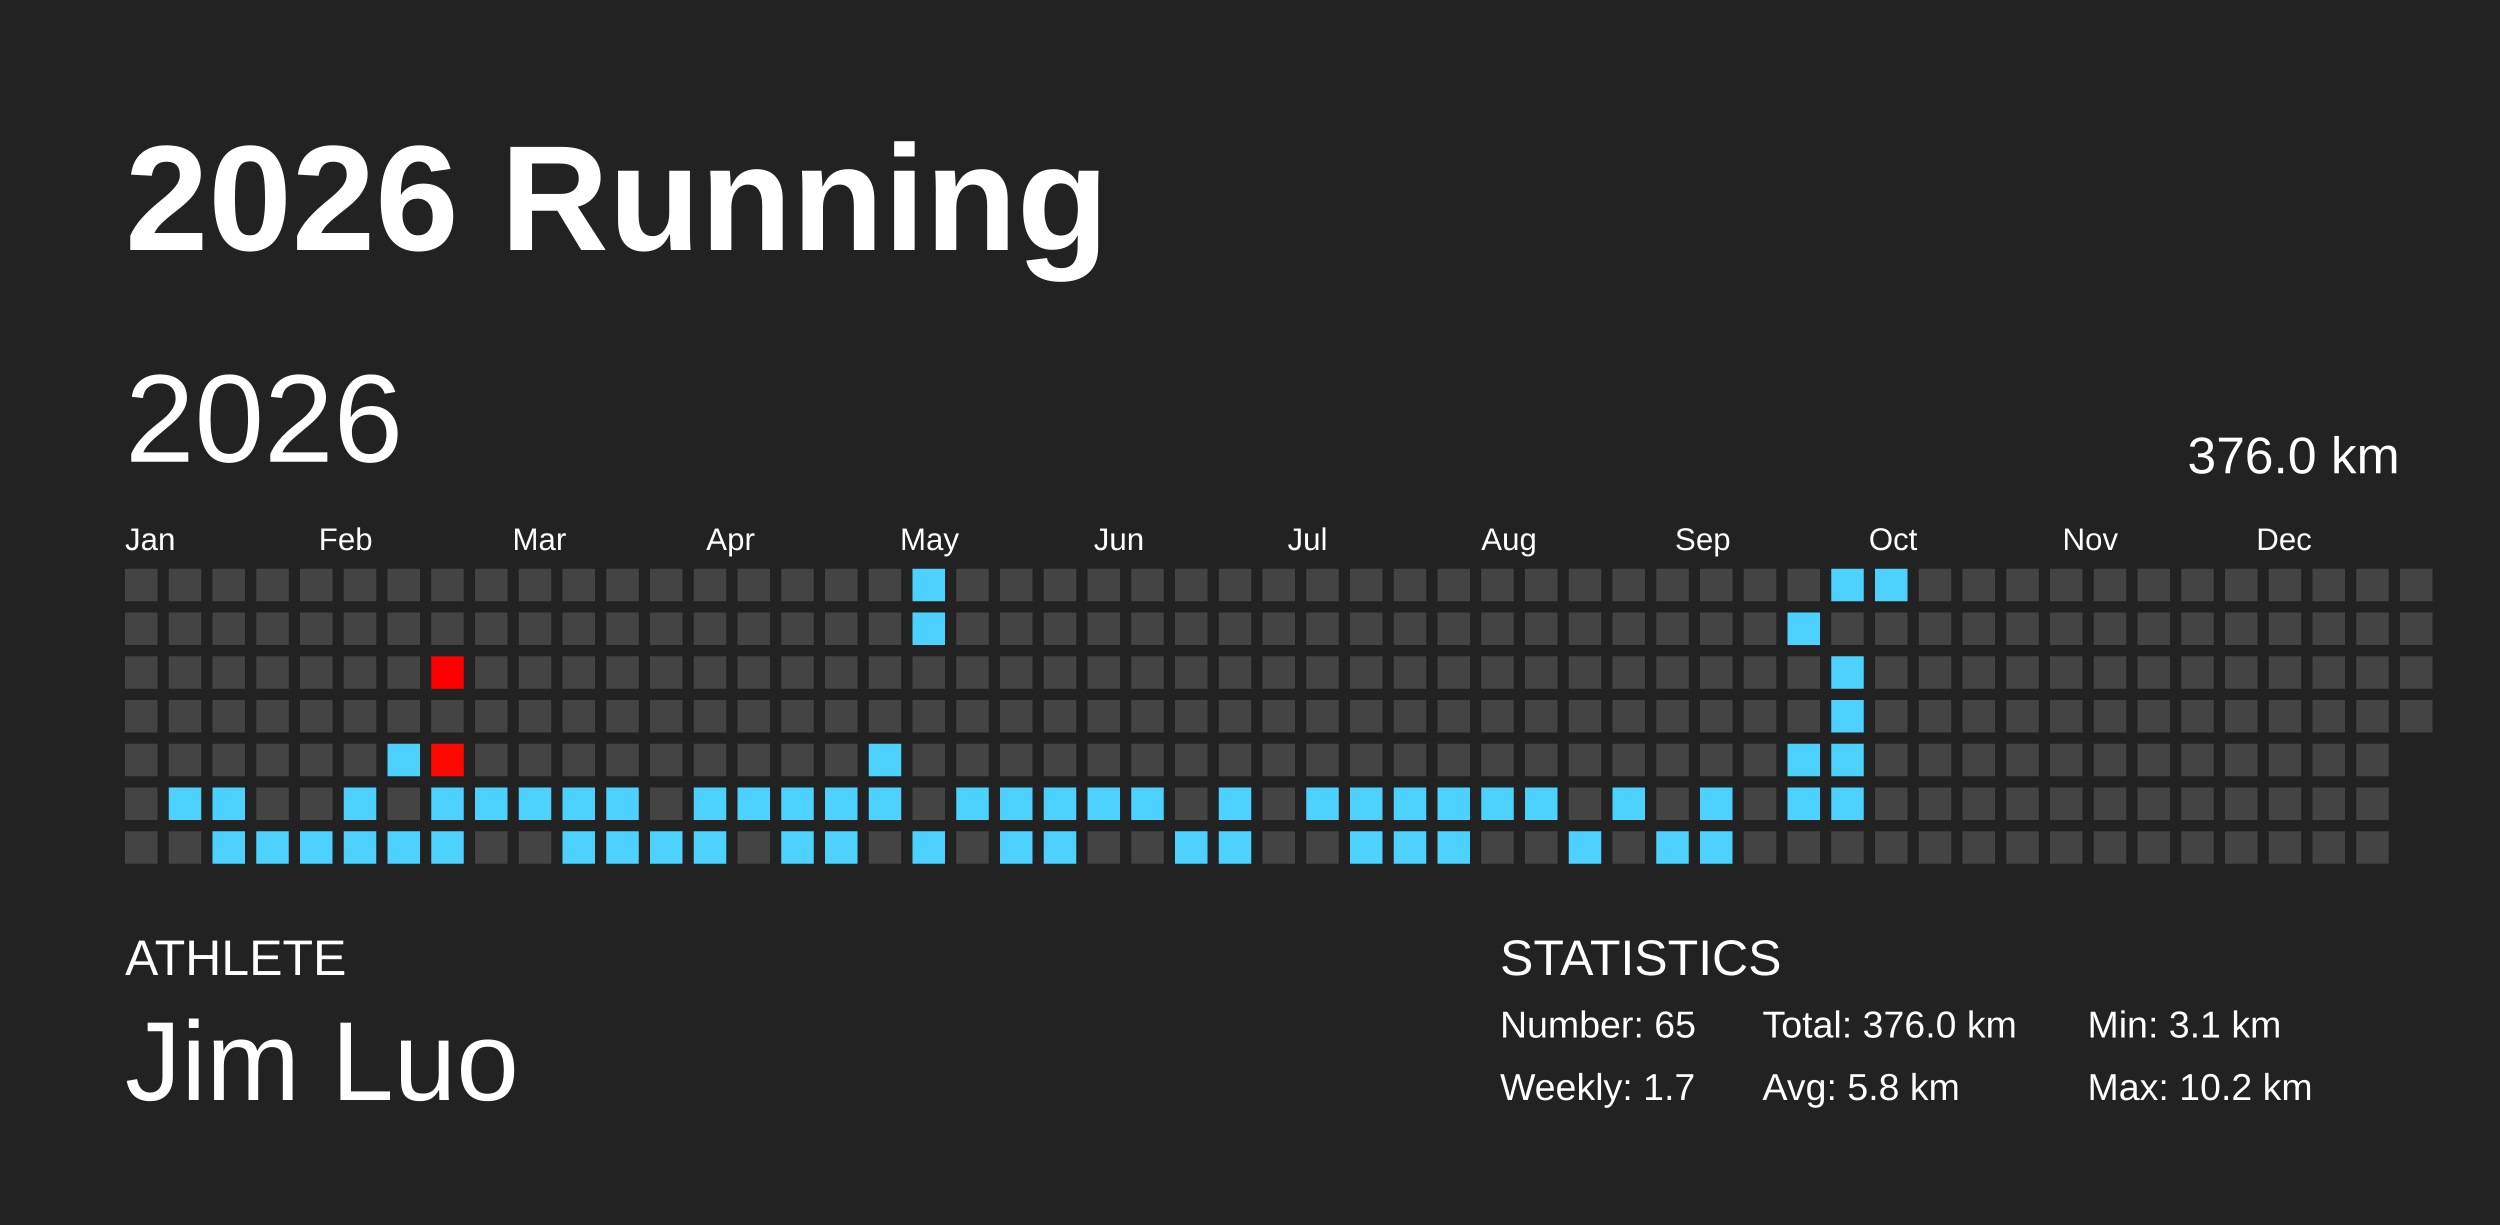
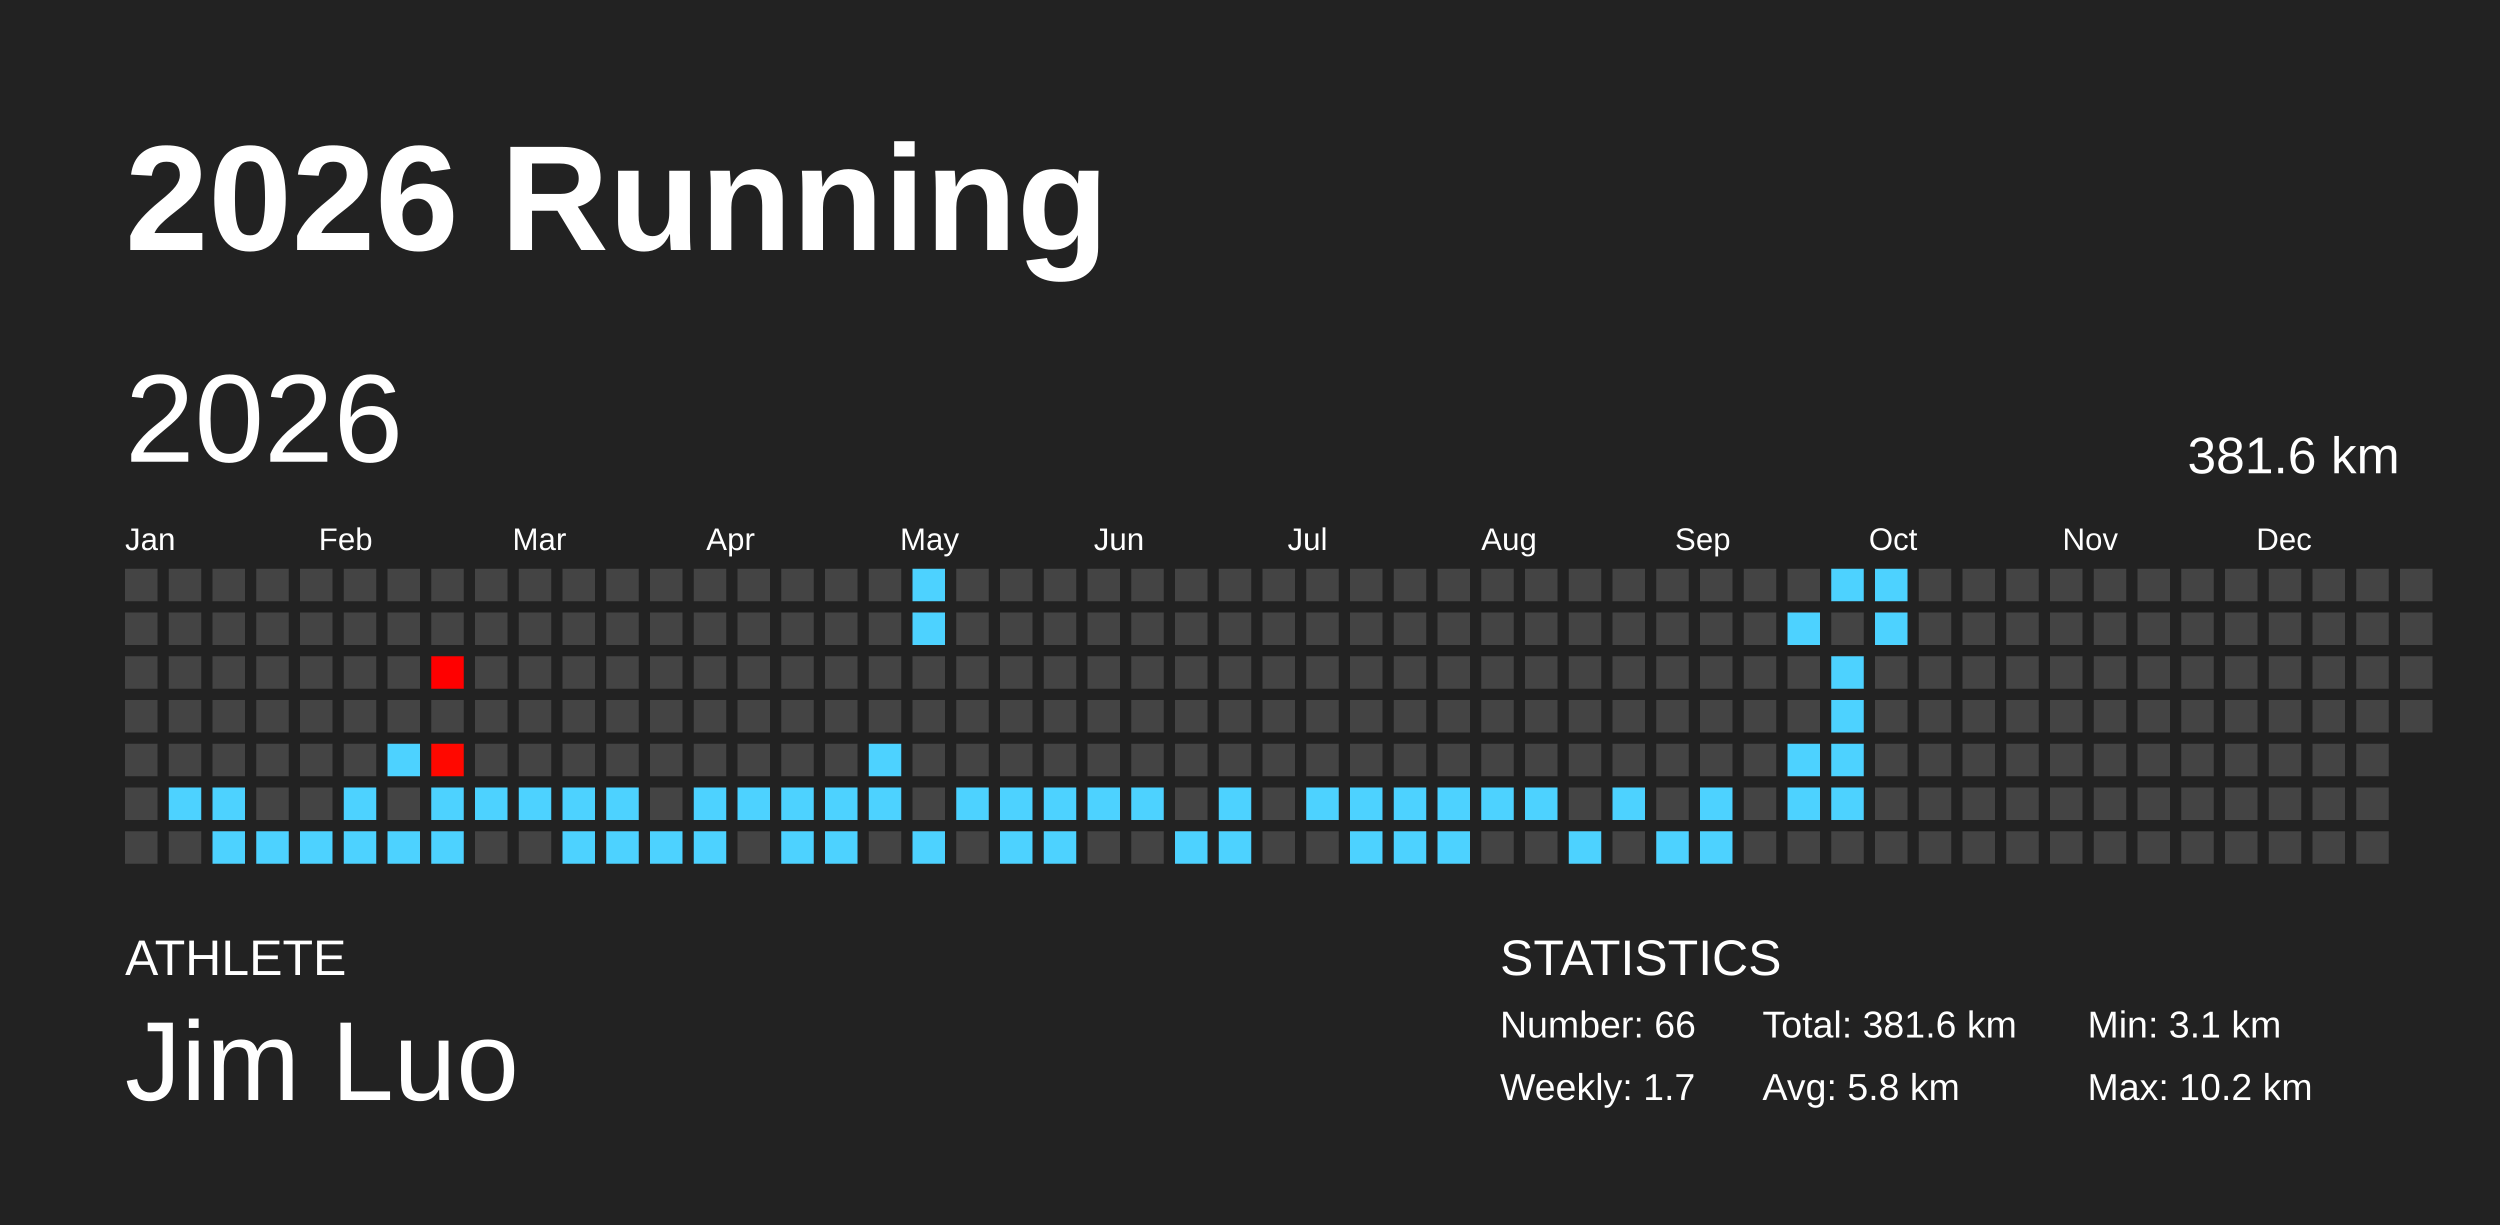
<svg xmlns="http://www.w3.org/2000/svg" baseProfile="full" height="98mm" version="1.1" viewBox="0,0,200,98" width="200mm">
  <defs />
  <rect fill="#222222" height="98" width="200" x="0" y="0" />
  <text fill="#FFFFFF" style="font-size:12px; font-family:Arial; font-weight:bold;" x="10" y="20">2026 Running</text>
  <text fill="#FFFFFF" style="font-size:4px; font-family:Arial" x="10" y="78">ATHLETE</text>
  <text fill="#FFFFFF" style="font-size:9px; font-family:Arial" x="10" y="88">Jim Luo</text>
  <text fill="#FFFFFF" style="font-size:4px; font-family:Arial" x="120" y="78">STATISTICS</text>
-   <text fill="#FFFFFF" style="font-size:3px; font-family:Arial" x="120" y="83">Number: 65</text>
+   <text fill="#FFFFFF" style="font-size:3px; font-family:Arial" x="120" y="83">Number: 66</text>
  <text fill="#FFFFFF" style="font-size:3px; font-family:Arial" x="120" y="88">Weekly: 1.7</text>
-   <text fill="#FFFFFF" style="font-size:3px; font-family:Arial" x="141" y="83">Total: 376.0 km</text>
+   <text fill="#FFFFFF" style="font-size:3px; font-family:Arial" x="141" y="83">Total: 381.6 km</text>
  <text fill="#FFFFFF" style="font-size:3px; font-family:Arial" x="141" y="88">Avg: 5.8 km</text>
  <text fill="#FFFFFF" style="font-size:3px; font-family:Arial" x="167" y="83">Min: 3.1 km</text>
  <text fill="#FFFFFF" style="font-size:3px; font-family:Arial" x="167" y="88">Max: 10.2 km</text>
  <text dominant-baseline="hanging" fill="#FFFFFF" style="font-size:10.0px; font-family:Arial;" x="10" y="30">2026</text>
-   <text dominant-baseline="hanging" fill="#FFFFFF" style="font-size:4.125px; font-family:Arial;" x="175" y="35">376.0 km</text>
+   <text dominant-baseline="hanging" fill="#FFFFFF" style="font-size:4.125px; font-family:Arial;" x="175" y="35">381.6 km</text>
  <text fill="#FFFFFF" style="font-size:2.5px; font-family:Arial" x="10.0" y="44">Jan</text>
  <text fill="#FFFFFF" style="font-size:2.5px; font-family:Arial" x="25.5" y="44">Feb</text>
  <text fill="#FFFFFF" style="font-size:2.5px; font-family:Arial" x="41.0" y="44">Mar</text>
  <text fill="#FFFFFF" style="font-size:2.5px; font-family:Arial" x="56.5" y="44">Apr</text>
  <text fill="#FFFFFF" style="font-size:2.5px; font-family:Arial" x="72.0" y="44">May</text>
  <text fill="#FFFFFF" style="font-size:2.5px; font-family:Arial" x="87.5" y="44">Jun</text>
  <text fill="#FFFFFF" style="font-size:2.5px; font-family:Arial" x="103.0" y="44">Jul</text>
  <text fill="#FFFFFF" style="font-size:2.5px; font-family:Arial" x="118.5" y="44">Aug</text>
  <text fill="#FFFFFF" style="font-size:2.5px; font-family:Arial" x="134.0" y="44">Sep</text>
  <text fill="#FFFFFF" style="font-size:2.5px; font-family:Arial" x="149.5" y="44">Oct</text>
  <text fill="#FFFFFF" style="font-size:2.5px; font-family:Arial" x="165.0" y="44">Nov</text>
  <text fill="#FFFFFF" style="font-size:2.5px; font-family:Arial" x="180.5" y="44">Dec</text>
  <rect fill="#444444" height="2.6" width="2.6" x="10.0" y="45.5" />
  <rect fill="#444444" height="2.6" width="2.6" x="10.0" y="49.0" />
  <rect fill="#444444" height="2.6" width="2.6" x="10.0" y="52.5" />
  <rect fill="#444444" height="2.6" width="2.6" x="10.0" y="56.0" />
  <rect fill="#444444" height="2.6" width="2.6" x="10.0" y="59.5" />
  <rect fill="#444444" height="2.6" width="2.6" x="10.0" y="63.0" />
  <rect fill="#444444" height="2.6" width="2.6" x="10.0" y="66.5" />
  <rect fill="#444444" height="2.6" width="2.6" x="13.5" y="45.5" />
  <rect fill="#444444" height="2.6" width="2.6" x="13.5" y="49.0" />
  <rect fill="#444444" height="2.6" width="2.6" x="13.5" y="52.5" />
  <rect fill="#444444" height="2.6" width="2.6" x="13.5" y="56.0" />
  <rect fill="#444444" height="2.6" width="2.6" x="13.5" y="59.5" />
  <rect fill="#4dd2ff" height="2.6" width="2.6" x="13.5" y="63.0" />
  <rect fill="#444444" height="2.6" width="2.6" x="13.5" y="66.5" />
  <rect fill="#444444" height="2.6" width="2.6" x="17.0" y="45.5" />
  <rect fill="#444444" height="2.6" width="2.6" x="17.0" y="49.0" />
  <rect fill="#444444" height="2.6" width="2.6" x="17.0" y="52.5" />
  <rect fill="#444444" height="2.6" width="2.6" x="17.0" y="56.0" />
  <rect fill="#444444" height="2.6" width="2.6" x="17.0" y="59.5" />
  <rect fill="#4dd2ff" height="2.6" width="2.6" x="17.0" y="63.0" />
  <rect fill="#4dd2ff" height="2.6" width="2.6" x="17.0" y="66.5" />
  <rect fill="#444444" height="2.6" width="2.6" x="20.5" y="45.5" />
  <rect fill="#444444" height="2.6" width="2.6" x="20.5" y="49.0" />
  <rect fill="#444444" height="2.6" width="2.6" x="20.5" y="52.5" />
  <rect fill="#444444" height="2.6" width="2.6" x="20.5" y="56.0" />
  <rect fill="#444444" height="2.6" width="2.6" x="20.5" y="59.5" />
  <rect fill="#444444" height="2.6" width="2.6" x="20.5" y="63.0" />
  <rect fill="#4dd2ff" height="2.6" width="2.6" x="20.5" y="66.5" />
  <rect fill="#444444" height="2.6" width="2.6" x="24.0" y="45.5" />
  <rect fill="#444444" height="2.6" width="2.6" x="24.0" y="49.0" />
  <rect fill="#444444" height="2.6" width="2.6" x="24.0" y="52.5" />
  <rect fill="#444444" height="2.6" width="2.6" x="24.0" y="56.0" />
  <rect fill="#444444" height="2.6" width="2.6" x="24.0" y="59.5" />
  <rect fill="#444444" height="2.6" width="2.6" x="24.0" y="63.0" />
  <rect fill="#4dd2ff" height="2.6" width="2.6" x="24.0" y="66.5" />
  <rect fill="#444444" height="2.6" width="2.6" x="27.5" y="45.5" />
  <rect fill="#444444" height="2.6" width="2.6" x="27.5" y="49.0" />
  <rect fill="#444444" height="2.6" width="2.6" x="27.5" y="52.5" />
  <rect fill="#444444" height="2.6" width="2.6" x="27.5" y="56.0" />
  <rect fill="#444444" height="2.6" width="2.6" x="27.5" y="59.5" />
  <rect fill="#4dd2ff" height="2.6" width="2.6" x="27.5" y="63.0" />
  <rect fill="#4dd2ff" height="2.6" width="2.6" x="27.5" y="66.5" />
  <rect fill="#444444" height="2.6" width="2.6" x="31.0" y="45.5" />
  <rect fill="#444444" height="2.6" width="2.6" x="31.0" y="49.0" />
  <rect fill="#444444" height="2.6" width="2.6" x="31.0" y="52.5" />
  <rect fill="#444444" height="2.6" width="2.6" x="31.0" y="56.0" />
  <rect fill="#4dd2ff" height="2.6" width="2.6" x="31.0" y="59.5" />
  <rect fill="#444444" height="2.6" width="2.6" x="31.0" y="63.0" />
  <rect fill="#4dd2ff" height="2.6" width="2.6" x="31.0" y="66.5" />
  <rect fill="#444444" height="2.6" width="2.6" x="34.5" y="45.5" />
  <rect fill="#444444" height="2.6" width="2.6" x="34.5" y="49.0" />
  <rect fill="#ff0000" height="2.6" width="2.6" x="34.5" y="52.5" />
  <rect fill="#444444" height="2.6" width="2.6" x="34.5" y="56.0" />
  <rect fill="#ff0800" height="2.6" width="2.6" x="34.5" y="59.5" />
  <rect fill="#4dd2ff" height="2.6" width="2.6" x="34.5" y="63.0" />
  <rect fill="#4dd2ff" height="2.6" width="2.6" x="34.5" y="66.5" />
  <rect fill="#444444" height="2.6" width="2.6" x="38.0" y="45.5" />
  <rect fill="#444444" height="2.6" width="2.6" x="38.0" y="49.0" />
  <rect fill="#444444" height="2.6" width="2.6" x="38.0" y="52.5" />
  <rect fill="#444444" height="2.6" width="2.6" x="38.0" y="56.0" />
  <rect fill="#444444" height="2.6" width="2.6" x="38.0" y="59.5" />
  <rect fill="#4dd2ff" height="2.6" width="2.6" x="38.0" y="63.0" />
  <rect fill="#444444" height="2.6" width="2.6" x="38.0" y="66.5" />
  <rect fill="#444444" height="2.6" width="2.6" x="41.5" y="45.5" />
  <rect fill="#444444" height="2.6" width="2.6" x="41.5" y="49.0" />
  <rect fill="#444444" height="2.6" width="2.6" x="41.5" y="52.5" />
  <rect fill="#444444" height="2.6" width="2.6" x="41.5" y="56.0" />
  <rect fill="#444444" height="2.6" width="2.6" x="41.5" y="59.5" />
  <rect fill="#4dd2ff" height="2.6" width="2.6" x="41.5" y="63.0" />
  <rect fill="#444444" height="2.6" width="2.6" x="41.5" y="66.5" />
  <rect fill="#444444" height="2.6" width="2.6" x="45.0" y="45.5" />
  <rect fill="#444444" height="2.6" width="2.6" x="45.0" y="49.0" />
  <rect fill="#444444" height="2.6" width="2.6" x="45.0" y="52.5" />
  <rect fill="#444444" height="2.6" width="2.6" x="45.0" y="56.0" />
  <rect fill="#444444" height="2.6" width="2.6" x="45.0" y="59.5" />
  <rect fill="#4dd2ff" height="2.6" width="2.6" x="45.0" y="63.0" />
  <rect fill="#4dd2ff" height="2.6" width="2.6" x="45.0" y="66.5" />
  <rect fill="#444444" height="2.6" width="2.6" x="48.5" y="45.5" />
  <rect fill="#444444" height="2.6" width="2.6" x="48.5" y="49.0" />
  <rect fill="#444444" height="2.6" width="2.6" x="48.5" y="52.5" />
  <rect fill="#444444" height="2.6" width="2.6" x="48.5" y="56.0" />
  <rect fill="#444444" height="2.6" width="2.6" x="48.5" y="59.5" />
  <rect fill="#4dd2ff" height="2.6" width="2.6" x="48.5" y="63.0" />
  <rect fill="#4dd2ff" height="2.6" width="2.6" x="48.5" y="66.5" />
  <rect fill="#444444" height="2.6" width="2.6" x="52.0" y="45.5" />
  <rect fill="#444444" height="2.6" width="2.6" x="52.0" y="49.0" />
  <rect fill="#444444" height="2.6" width="2.6" x="52.0" y="52.5" />
  <rect fill="#444444" height="2.6" width="2.6" x="52.0" y="56.0" />
  <rect fill="#444444" height="2.6" width="2.6" x="52.0" y="59.5" />
  <rect fill="#444444" height="2.6" width="2.6" x="52.0" y="63.0" />
  <rect fill="#4dd2ff" height="2.6" width="2.6" x="52.0" y="66.5" />
  <rect fill="#444444" height="2.6" width="2.6" x="55.5" y="45.5" />
  <rect fill="#444444" height="2.6" width="2.6" x="55.5" y="49.0" />
  <rect fill="#444444" height="2.6" width="2.6" x="55.5" y="52.5" />
  <rect fill="#444444" height="2.6" width="2.6" x="55.5" y="56.0" />
  <rect fill="#444444" height="2.6" width="2.6" x="55.5" y="59.5" />
  <rect fill="#4dd2ff" height="2.6" width="2.6" x="55.5" y="63.0" />
  <rect fill="#4dd2ff" height="2.6" width="2.6" x="55.5" y="66.5" />
  <rect fill="#444444" height="2.6" width="2.6" x="59.0" y="45.5" />
  <rect fill="#444444" height="2.6" width="2.6" x="59.0" y="49.0" />
  <rect fill="#444444" height="2.6" width="2.6" x="59.0" y="52.5" />
  <rect fill="#444444" height="2.6" width="2.6" x="59.0" y="56.0" />
  <rect fill="#444444" height="2.6" width="2.6" x="59.0" y="59.5" />
  <rect fill="#4dd2ff" height="2.6" width="2.6" x="59.0" y="63.0" />
  <rect fill="#444444" height="2.6" width="2.6" x="59.0" y="66.5" />
  <rect fill="#444444" height="2.6" width="2.6" x="62.5" y="45.5" />
  <rect fill="#444444" height="2.6" width="2.6" x="62.5" y="49.0" />
  <rect fill="#444444" height="2.6" width="2.6" x="62.5" y="52.5" />
  <rect fill="#444444" height="2.6" width="2.6" x="62.5" y="56.0" />
  <rect fill="#444444" height="2.6" width="2.6" x="62.5" y="59.5" />
  <rect fill="#4dd2ff" height="2.6" width="2.6" x="62.5" y="63.0" />
  <rect fill="#4dd2ff" height="2.6" width="2.6" x="62.5" y="66.5" />
  <rect fill="#444444" height="2.6" width="2.6" x="66.0" y="45.5" />
  <rect fill="#444444" height="2.6" width="2.6" x="66.0" y="49.0" />
  <rect fill="#444444" height="2.6" width="2.6" x="66.0" y="52.5" />
  <rect fill="#444444" height="2.6" width="2.6" x="66.0" y="56.0" />
  <rect fill="#444444" height="2.6" width="2.6" x="66.0" y="59.5" />
  <rect fill="#4dd2ff" height="2.6" width="2.6" x="66.0" y="63.0" />
  <rect fill="#4dd2ff" height="2.6" width="2.6" x="66.0" y="66.5" />
  <rect fill="#444444" height="2.6" width="2.6" x="69.5" y="45.5" />
  <rect fill="#444444" height="2.6" width="2.6" x="69.5" y="49.0" />
  <rect fill="#444444" height="2.6" width="2.6" x="69.5" y="52.5" />
  <rect fill="#444444" height="2.6" width="2.6" x="69.5" y="56.0" />
  <rect fill="#4dd2ff" height="2.6" width="2.6" x="69.5" y="59.5" />
  <rect fill="#4dd2ff" height="2.6" width="2.6" x="69.5" y="63.0" />
  <rect fill="#444444" height="2.6" width="2.6" x="69.5" y="66.5" />
  <rect fill="#4dd2ff" height="2.6" width="2.6" x="73.0" y="45.5" />
  <rect fill="#4dd2ff" height="2.6" width="2.6" x="73.0" y="49.0" />
  <rect fill="#444444" height="2.6" width="2.6" x="73.0" y="52.5" />
  <rect fill="#444444" height="2.6" width="2.6" x="73.0" y="56.0" />
  <rect fill="#444444" height="2.6" width="2.6" x="73.0" y="59.5" />
  <rect fill="#444444" height="2.6" width="2.6" x="73.0" y="63.0" />
  <rect fill="#4dd2ff" height="2.6" width="2.6" x="73.0" y="66.5" />
  <rect fill="#444444" height="2.6" width="2.6" x="76.5" y="45.5" />
  <rect fill="#444444" height="2.6" width="2.6" x="76.5" y="49.0" />
  <rect fill="#444444" height="2.6" width="2.6" x="76.5" y="52.5" />
  <rect fill="#444444" height="2.6" width="2.6" x="76.5" y="56.0" />
  <rect fill="#444444" height="2.6" width="2.6" x="76.5" y="59.5" />
  <rect fill="#4dd2ff" height="2.6" width="2.6" x="76.5" y="63.0" />
  <rect fill="#444444" height="2.6" width="2.6" x="76.5" y="66.5" />
  <rect fill="#444444" height="2.6" width="2.6" x="80.0" y="45.5" />
  <rect fill="#444444" height="2.6" width="2.6" x="80.0" y="49.0" />
  <rect fill="#444444" height="2.6" width="2.6" x="80.0" y="52.5" />
  <rect fill="#444444" height="2.6" width="2.6" x="80.0" y="56.0" />
  <rect fill="#444444" height="2.6" width="2.6" x="80.0" y="59.5" />
  <rect fill="#4dd2ff" height="2.6" width="2.6" x="80.0" y="63.0" />
  <rect fill="#4dd2ff" height="2.6" width="2.6" x="80.0" y="66.5" />
  <rect fill="#444444" height="2.6" width="2.6" x="83.5" y="45.5" />
  <rect fill="#444444" height="2.6" width="2.6" x="83.5" y="49.0" />
  <rect fill="#444444" height="2.6" width="2.6" x="83.5" y="52.5" />
  <rect fill="#444444" height="2.6" width="2.6" x="83.5" y="56.0" />
  <rect fill="#444444" height="2.6" width="2.6" x="83.5" y="59.5" />
  <rect fill="#4dd2ff" height="2.6" width="2.6" x="83.5" y="63.0" />
  <rect fill="#4dd2ff" height="2.6" width="2.6" x="83.5" y="66.5" />
  <rect fill="#444444" height="2.6" width="2.6" x="87.0" y="45.5" />
  <rect fill="#444444" height="2.6" width="2.6" x="87.0" y="49.0" />
  <rect fill="#444444" height="2.6" width="2.6" x="87.0" y="52.5" />
  <rect fill="#444444" height="2.6" width="2.6" x="87.0" y="56.0" />
  <rect fill="#444444" height="2.6" width="2.6" x="87.0" y="59.5" />
  <rect fill="#4dd2ff" height="2.6" width="2.6" x="87.0" y="63.0" />
  <rect fill="#444444" height="2.6" width="2.6" x="87.0" y="66.5" />
  <rect fill="#444444" height="2.6" width="2.6" x="90.5" y="45.5" />
  <rect fill="#444444" height="2.6" width="2.6" x="90.5" y="49.0" />
  <rect fill="#444444" height="2.6" width="2.6" x="90.5" y="52.5" />
  <rect fill="#444444" height="2.6" width="2.6" x="90.5" y="56.0" />
  <rect fill="#444444" height="2.6" width="2.6" x="90.5" y="59.5" />
  <rect fill="#4dd2ff" height="2.6" width="2.6" x="90.5" y="63.0" />
  <rect fill="#444444" height="2.6" width="2.6" x="90.5" y="66.5" />
  <rect fill="#444444" height="2.6" width="2.6" x="94.0" y="45.5" />
  <rect fill="#444444" height="2.6" width="2.6" x="94.0" y="49.0" />
  <rect fill="#444444" height="2.6" width="2.6" x="94.0" y="52.5" />
  <rect fill="#444444" height="2.6" width="2.6" x="94.0" y="56.0" />
  <rect fill="#444444" height="2.6" width="2.6" x="94.0" y="59.5" />
  <rect fill="#444444" height="2.6" width="2.6" x="94.0" y="63.0" />
  <rect fill="#4dd2ff" height="2.6" width="2.6" x="94.0" y="66.5" />
  <rect fill="#444444" height="2.6" width="2.6" x="97.5" y="45.5" />
  <rect fill="#444444" height="2.6" width="2.6" x="97.5" y="49.0" />
  <rect fill="#444444" height="2.6" width="2.6" x="97.5" y="52.5" />
  <rect fill="#444444" height="2.6" width="2.6" x="97.5" y="56.0" />
  <rect fill="#444444" height="2.6" width="2.6" x="97.5" y="59.5" />
  <rect fill="#4dd2ff" height="2.6" width="2.6" x="97.5" y="63.0" />
  <rect fill="#4dd2ff" height="2.6" width="2.6" x="97.5" y="66.5" />
  <rect fill="#444444" height="2.6" width="2.6" x="101.0" y="45.5" />
  <rect fill="#444444" height="2.6" width="2.6" x="101.0" y="49.0" />
  <rect fill="#444444" height="2.6" width="2.6" x="101.0" y="52.5" />
  <rect fill="#444444" height="2.6" width="2.6" x="101.0" y="56.0" />
  <rect fill="#444444" height="2.6" width="2.6" x="101.0" y="59.5" />
  <rect fill="#444444" height="2.6" width="2.6" x="101.0" y="63.0" />
  <rect fill="#444444" height="2.6" width="2.6" x="101.0" y="66.5" />
  <rect fill="#444444" height="2.6" width="2.6" x="104.5" y="45.5" />
  <rect fill="#444444" height="2.6" width="2.6" x="104.5" y="49.0" />
  <rect fill="#444444" height="2.6" width="2.6" x="104.5" y="52.5" />
  <rect fill="#444444" height="2.6" width="2.6" x="104.5" y="56.0" />
  <rect fill="#444444" height="2.6" width="2.6" x="104.5" y="59.5" />
  <rect fill="#4dd2ff" height="2.6" width="2.6" x="104.5" y="63.0" />
  <rect fill="#444444" height="2.6" width="2.6" x="104.5" y="66.5" />
  <rect fill="#444444" height="2.6" width="2.6" x="108.0" y="45.5" />
  <rect fill="#444444" height="2.6" width="2.6" x="108.0" y="49.0" />
  <rect fill="#444444" height="2.6" width="2.6" x="108.0" y="52.5" />
  <rect fill="#444444" height="2.6" width="2.6" x="108.0" y="56.0" />
  <rect fill="#444444" height="2.6" width="2.6" x="108.0" y="59.5" />
  <rect fill="#4dd2ff" height="2.6" width="2.6" x="108.0" y="63.0" />
  <rect fill="#4dd2ff" height="2.6" width="2.6" x="108.0" y="66.5" />
  <rect fill="#444444" height="2.6" width="2.6" x="111.5" y="45.5" />
  <rect fill="#444444" height="2.6" width="2.6" x="111.5" y="49.0" />
  <rect fill="#444444" height="2.6" width="2.6" x="111.5" y="52.5" />
  <rect fill="#444444" height="2.6" width="2.6" x="111.5" y="56.0" />
  <rect fill="#444444" height="2.6" width="2.6" x="111.5" y="59.5" />
  <rect fill="#4dd2ff" height="2.6" width="2.6" x="111.5" y="63.0" />
  <rect fill="#4dd2ff" height="2.6" width="2.6" x="111.5" y="66.5" />
  <rect fill="#444444" height="2.6" width="2.6" x="115.0" y="45.5" />
  <rect fill="#444444" height="2.6" width="2.6" x="115.0" y="49.0" />
  <rect fill="#444444" height="2.6" width="2.6" x="115.0" y="52.5" />
  <rect fill="#444444" height="2.6" width="2.6" x="115.0" y="56.0" />
  <rect fill="#444444" height="2.6" width="2.6" x="115.0" y="59.5" />
  <rect fill="#4dd2ff" height="2.6" width="2.6" x="115.0" y="63.0" />
  <rect fill="#4dd2ff" height="2.6" width="2.6" x="115.0" y="66.5" />
  <rect fill="#444444" height="2.6" width="2.6" x="118.5" y="45.5" />
  <rect fill="#444444" height="2.6" width="2.6" x="118.5" y="49.0" />
  <rect fill="#444444" height="2.6" width="2.6" x="118.5" y="52.5" />
  <rect fill="#444444" height="2.6" width="2.6" x="118.5" y="56.0" />
  <rect fill="#444444" height="2.6" width="2.6" x="118.5" y="59.5" />
  <rect fill="#4dd2ff" height="2.6" width="2.6" x="118.5" y="63.0" />
  <rect fill="#444444" height="2.6" width="2.6" x="118.5" y="66.5" />
  <rect fill="#444444" height="2.6" width="2.6" x="122.0" y="45.5" />
  <rect fill="#444444" height="2.6" width="2.6" x="122.0" y="49.0" />
  <rect fill="#444444" height="2.6" width="2.6" x="122.0" y="52.5" />
  <rect fill="#444444" height="2.6" width="2.6" x="122.0" y="56.0" />
  <rect fill="#444444" height="2.6" width="2.6" x="122.0" y="59.5" />
  <rect fill="#4dd2ff" height="2.6" width="2.6" x="122.0" y="63.0" />
  <rect fill="#444444" height="2.6" width="2.6" x="122.0" y="66.5" />
  <rect fill="#444444" height="2.6" width="2.6" x="125.5" y="45.5" />
  <rect fill="#444444" height="2.6" width="2.6" x="125.5" y="49.0" />
  <rect fill="#444444" height="2.6" width="2.6" x="125.5" y="52.5" />
  <rect fill="#444444" height="2.6" width="2.6" x="125.5" y="56.0" />
  <rect fill="#444444" height="2.6" width="2.6" x="125.5" y="59.5" />
  <rect fill="#444444" height="2.6" width="2.6" x="125.5" y="63.0" />
  <rect fill="#4dd2ff" height="2.6" width="2.6" x="125.5" y="66.5" />
  <rect fill="#444444" height="2.6" width="2.6" x="129.0" y="45.5" />
  <rect fill="#444444" height="2.6" width="2.6" x="129.0" y="49.0" />
  <rect fill="#444444" height="2.6" width="2.6" x="129.0" y="52.5" />
  <rect fill="#444444" height="2.6" width="2.6" x="129.0" y="56.0" />
  <rect fill="#444444" height="2.6" width="2.6" x="129.0" y="59.5" />
  <rect fill="#4dd2ff" height="2.6" width="2.6" x="129.0" y="63.0" />
  <rect fill="#444444" height="2.6" width="2.6" x="129.0" y="66.5" />
  <rect fill="#444444" height="2.6" width="2.6" x="132.5" y="45.5" />
  <rect fill="#444444" height="2.6" width="2.6" x="132.5" y="49.0" />
  <rect fill="#444444" height="2.6" width="2.6" x="132.5" y="52.5" />
  <rect fill="#444444" height="2.6" width="2.6" x="132.5" y="56.0" />
  <rect fill="#444444" height="2.6" width="2.6" x="132.5" y="59.5" />
  <rect fill="#444444" height="2.6" width="2.6" x="132.5" y="63.0" />
  <rect fill="#4dd2ff" height="2.6" width="2.6" x="132.5" y="66.5" />
  <rect fill="#444444" height="2.6" width="2.6" x="136.0" y="45.5" />
  <rect fill="#444444" height="2.6" width="2.6" x="136.0" y="49.0" />
  <rect fill="#444444" height="2.6" width="2.6" x="136.0" y="52.5" />
  <rect fill="#444444" height="2.6" width="2.6" x="136.0" y="56.0" />
  <rect fill="#444444" height="2.6" width="2.6" x="136.0" y="59.5" />
  <rect fill="#4dd2ff" height="2.6" width="2.6" x="136.0" y="63.0" />
  <rect fill="#4dd2ff" height="2.6" width="2.6" x="136.0" y="66.5" />
  <rect fill="#444444" height="2.6" width="2.6" x="139.5" y="45.5" />
  <rect fill="#444444" height="2.6" width="2.6" x="139.5" y="49.0" />
  <rect fill="#444444" height="2.6" width="2.6" x="139.5" y="52.5" />
  <rect fill="#444444" height="2.6" width="2.6" x="139.5" y="56.0" />
  <rect fill="#444444" height="2.6" width="2.6" x="139.5" y="59.5" />
  <rect fill="#444444" height="2.6" width="2.6" x="139.5" y="63.0" />
  <rect fill="#444444" height="2.6" width="2.6" x="139.5" y="66.5" />
  <rect fill="#444444" height="2.6" width="2.6" x="143.0" y="45.5" />
  <rect fill="#4dd2ff" height="2.6" width="2.6" x="143.0" y="49.0" />
  <rect fill="#444444" height="2.6" width="2.6" x="143.0" y="52.5" />
  <rect fill="#444444" height="2.6" width="2.6" x="143.0" y="56.0" />
  <rect fill="#4dd2ff" height="2.6" width="2.6" x="143.0" y="59.5" />
  <rect fill="#4dd2ff" height="2.6" width="2.6" x="143.0" y="63.0" />
  <rect fill="#444444" height="2.6" width="2.6" x="143.0" y="66.5" />
  <rect fill="#4dd2ff" height="2.6" width="2.6" x="146.5" y="45.5" />
  <rect fill="#444444" height="2.6" width="2.6" x="146.5" y="49.0" />
  <rect fill="#4dd2ff" height="2.6" width="2.6" x="146.5" y="52.5" />
  <rect fill="#4dd2ff" height="2.6" width="2.6" x="146.5" y="56.0" />
  <rect fill="#4dd2ff" height="2.6" width="2.6" x="146.5" y="59.5" />
  <rect fill="#4dd2ff" height="2.6" width="2.6" x="146.5" y="63.0" />
  <rect fill="#444444" height="2.6" width="2.6" x="146.5" y="66.5" />
  <rect fill="#4dd2ff" height="2.6" width="2.6" x="150.0" y="45.5" />
-   <rect fill="#444444" height="2.6" width="2.6" x="150.0" y="49.0" />
+   <rect fill="#4dd2ff" height="2.6" width="2.6" x="150.0" y="49.0" />
  <rect fill="#444444" height="2.6" width="2.6" x="150.0" y="52.5" />
  <rect fill="#444444" height="2.6" width="2.6" x="150.0" y="56.0" />
  <rect fill="#444444" height="2.6" width="2.6" x="150.0" y="59.5" />
  <rect fill="#444444" height="2.6" width="2.6" x="150.0" y="63.0" />
  <rect fill="#444444" height="2.6" width="2.6" x="150.0" y="66.5" />
  <rect fill="#444444" height="2.6" width="2.6" x="153.5" y="45.5" />
  <rect fill="#444444" height="2.6" width="2.6" x="153.5" y="49.0" />
  <rect fill="#444444" height="2.6" width="2.6" x="153.5" y="52.5" />
  <rect fill="#444444" height="2.6" width="2.6" x="153.5" y="56.0" />
  <rect fill="#444444" height="2.6" width="2.6" x="153.5" y="59.5" />
  <rect fill="#444444" height="2.6" width="2.6" x="153.5" y="63.0" />
  <rect fill="#444444" height="2.6" width="2.6" x="153.5" y="66.5" />
  <rect fill="#444444" height="2.6" width="2.6" x="157.0" y="45.5" />
  <rect fill="#444444" height="2.6" width="2.6" x="157.0" y="49.0" />
  <rect fill="#444444" height="2.6" width="2.6" x="157.0" y="52.5" />
  <rect fill="#444444" height="2.6" width="2.6" x="157.0" y="56.0" />
  <rect fill="#444444" height="2.6" width="2.6" x="157.0" y="59.5" />
  <rect fill="#444444" height="2.6" width="2.6" x="157.0" y="63.0" />
  <rect fill="#444444" height="2.6" width="2.6" x="157.0" y="66.5" />
  <rect fill="#444444" height="2.6" width="2.6" x="160.5" y="45.5" />
  <rect fill="#444444" height="2.6" width="2.6" x="160.5" y="49.0" />
  <rect fill="#444444" height="2.6" width="2.6" x="160.5" y="52.5" />
  <rect fill="#444444" height="2.6" width="2.6" x="160.5" y="56.0" />
  <rect fill="#444444" height="2.6" width="2.6" x="160.5" y="59.5" />
  <rect fill="#444444" height="2.6" width="2.6" x="160.5" y="63.0" />
  <rect fill="#444444" height="2.6" width="2.6" x="160.5" y="66.5" />
  <rect fill="#444444" height="2.6" width="2.6" x="164.0" y="45.5" />
  <rect fill="#444444" height="2.6" width="2.6" x="164.0" y="49.0" />
  <rect fill="#444444" height="2.6" width="2.6" x="164.0" y="52.5" />
  <rect fill="#444444" height="2.6" width="2.6" x="164.0" y="56.0" />
  <rect fill="#444444" height="2.6" width="2.6" x="164.0" y="59.5" />
  <rect fill="#444444" height="2.6" width="2.6" x="164.0" y="63.0" />
  <rect fill="#444444" height="2.6" width="2.6" x="164.0" y="66.5" />
  <rect fill="#444444" height="2.6" width="2.6" x="167.5" y="45.5" />
  <rect fill="#444444" height="2.6" width="2.6" x="167.5" y="49.0" />
  <rect fill="#444444" height="2.6" width="2.6" x="167.5" y="52.5" />
  <rect fill="#444444" height="2.6" width="2.6" x="167.5" y="56.0" />
  <rect fill="#444444" height="2.6" width="2.6" x="167.5" y="59.5" />
  <rect fill="#444444" height="2.6" width="2.6" x="167.5" y="63.0" />
  <rect fill="#444444" height="2.6" width="2.6" x="167.5" y="66.5" />
  <rect fill="#444444" height="2.6" width="2.6" x="171.0" y="45.5" />
  <rect fill="#444444" height="2.6" width="2.6" x="171.0" y="49.0" />
  <rect fill="#444444" height="2.6" width="2.6" x="171.0" y="52.5" />
  <rect fill="#444444" height="2.6" width="2.6" x="171.0" y="56.0" />
  <rect fill="#444444" height="2.6" width="2.6" x="171.0" y="59.5" />
  <rect fill="#444444" height="2.6" width="2.6" x="171.0" y="63.0" />
  <rect fill="#444444" height="2.6" width="2.6" x="171.0" y="66.5" />
  <rect fill="#444444" height="2.6" width="2.6" x="174.5" y="45.5" />
  <rect fill="#444444" height="2.6" width="2.6" x="174.5" y="49.0" />
  <rect fill="#444444" height="2.6" width="2.6" x="174.5" y="52.5" />
  <rect fill="#444444" height="2.6" width="2.6" x="174.5" y="56.0" />
  <rect fill="#444444" height="2.6" width="2.6" x="174.5" y="59.5" />
  <rect fill="#444444" height="2.6" width="2.6" x="174.5" y="63.0" />
  <rect fill="#444444" height="2.6" width="2.6" x="174.5" y="66.5" />
  <rect fill="#444444" height="2.6" width="2.6" x="178.0" y="45.5" />
  <rect fill="#444444" height="2.6" width="2.6" x="178.0" y="49.0" />
  <rect fill="#444444" height="2.6" width="2.6" x="178.0" y="52.5" />
  <rect fill="#444444" height="2.6" width="2.6" x="178.0" y="56.0" />
  <rect fill="#444444" height="2.6" width="2.6" x="178.0" y="59.5" />
  <rect fill="#444444" height="2.6" width="2.6" x="178.0" y="63.0" />
  <rect fill="#444444" height="2.6" width="2.6" x="178.0" y="66.5" />
  <rect fill="#444444" height="2.6" width="2.6" x="181.5" y="45.5" />
  <rect fill="#444444" height="2.6" width="2.6" x="181.5" y="49.0" />
  <rect fill="#444444" height="2.6" width="2.6" x="181.5" y="52.5" />
  <rect fill="#444444" height="2.6" width="2.6" x="181.5" y="56.0" />
  <rect fill="#444444" height="2.6" width="2.6" x="181.5" y="59.5" />
  <rect fill="#444444" height="2.6" width="2.6" x="181.5" y="63.0" />
  <rect fill="#444444" height="2.6" width="2.6" x="181.5" y="66.5" />
  <rect fill="#444444" height="2.6" width="2.6" x="185.0" y="45.5" />
  <rect fill="#444444" height="2.6" width="2.6" x="185.0" y="49.0" />
  <rect fill="#444444" height="2.6" width="2.6" x="185.0" y="52.5" />
  <rect fill="#444444" height="2.6" width="2.6" x="185.0" y="56.0" />
  <rect fill="#444444" height="2.6" width="2.6" x="185.0" y="59.5" />
  <rect fill="#444444" height="2.6" width="2.6" x="185.0" y="63.0" />
  <rect fill="#444444" height="2.6" width="2.6" x="185.0" y="66.5" />
  <rect fill="#444444" height="2.6" width="2.6" x="188.5" y="45.5" />
  <rect fill="#444444" height="2.6" width="2.6" x="188.5" y="49.0" />
  <rect fill="#444444" height="2.6" width="2.6" x="188.5" y="52.5" />
  <rect fill="#444444" height="2.6" width="2.6" x="188.5" y="56.0" />
  <rect fill="#444444" height="2.6" width="2.6" x="188.5" y="59.5" />
  <rect fill="#444444" height="2.6" width="2.6" x="188.5" y="63.0" />
  <rect fill="#444444" height="2.6" width="2.6" x="188.5" y="66.5" />
  <rect fill="#444444" height="2.6" width="2.6" x="192.0" y="45.5" />
  <rect fill="#444444" height="2.6" width="2.6" x="192.0" y="49.0" />
  <rect fill="#444444" height="2.6" width="2.6" x="192.0" y="52.5" />
  <rect fill="#444444" height="2.6" width="2.6" x="192.0" y="56.0" />
</svg>
